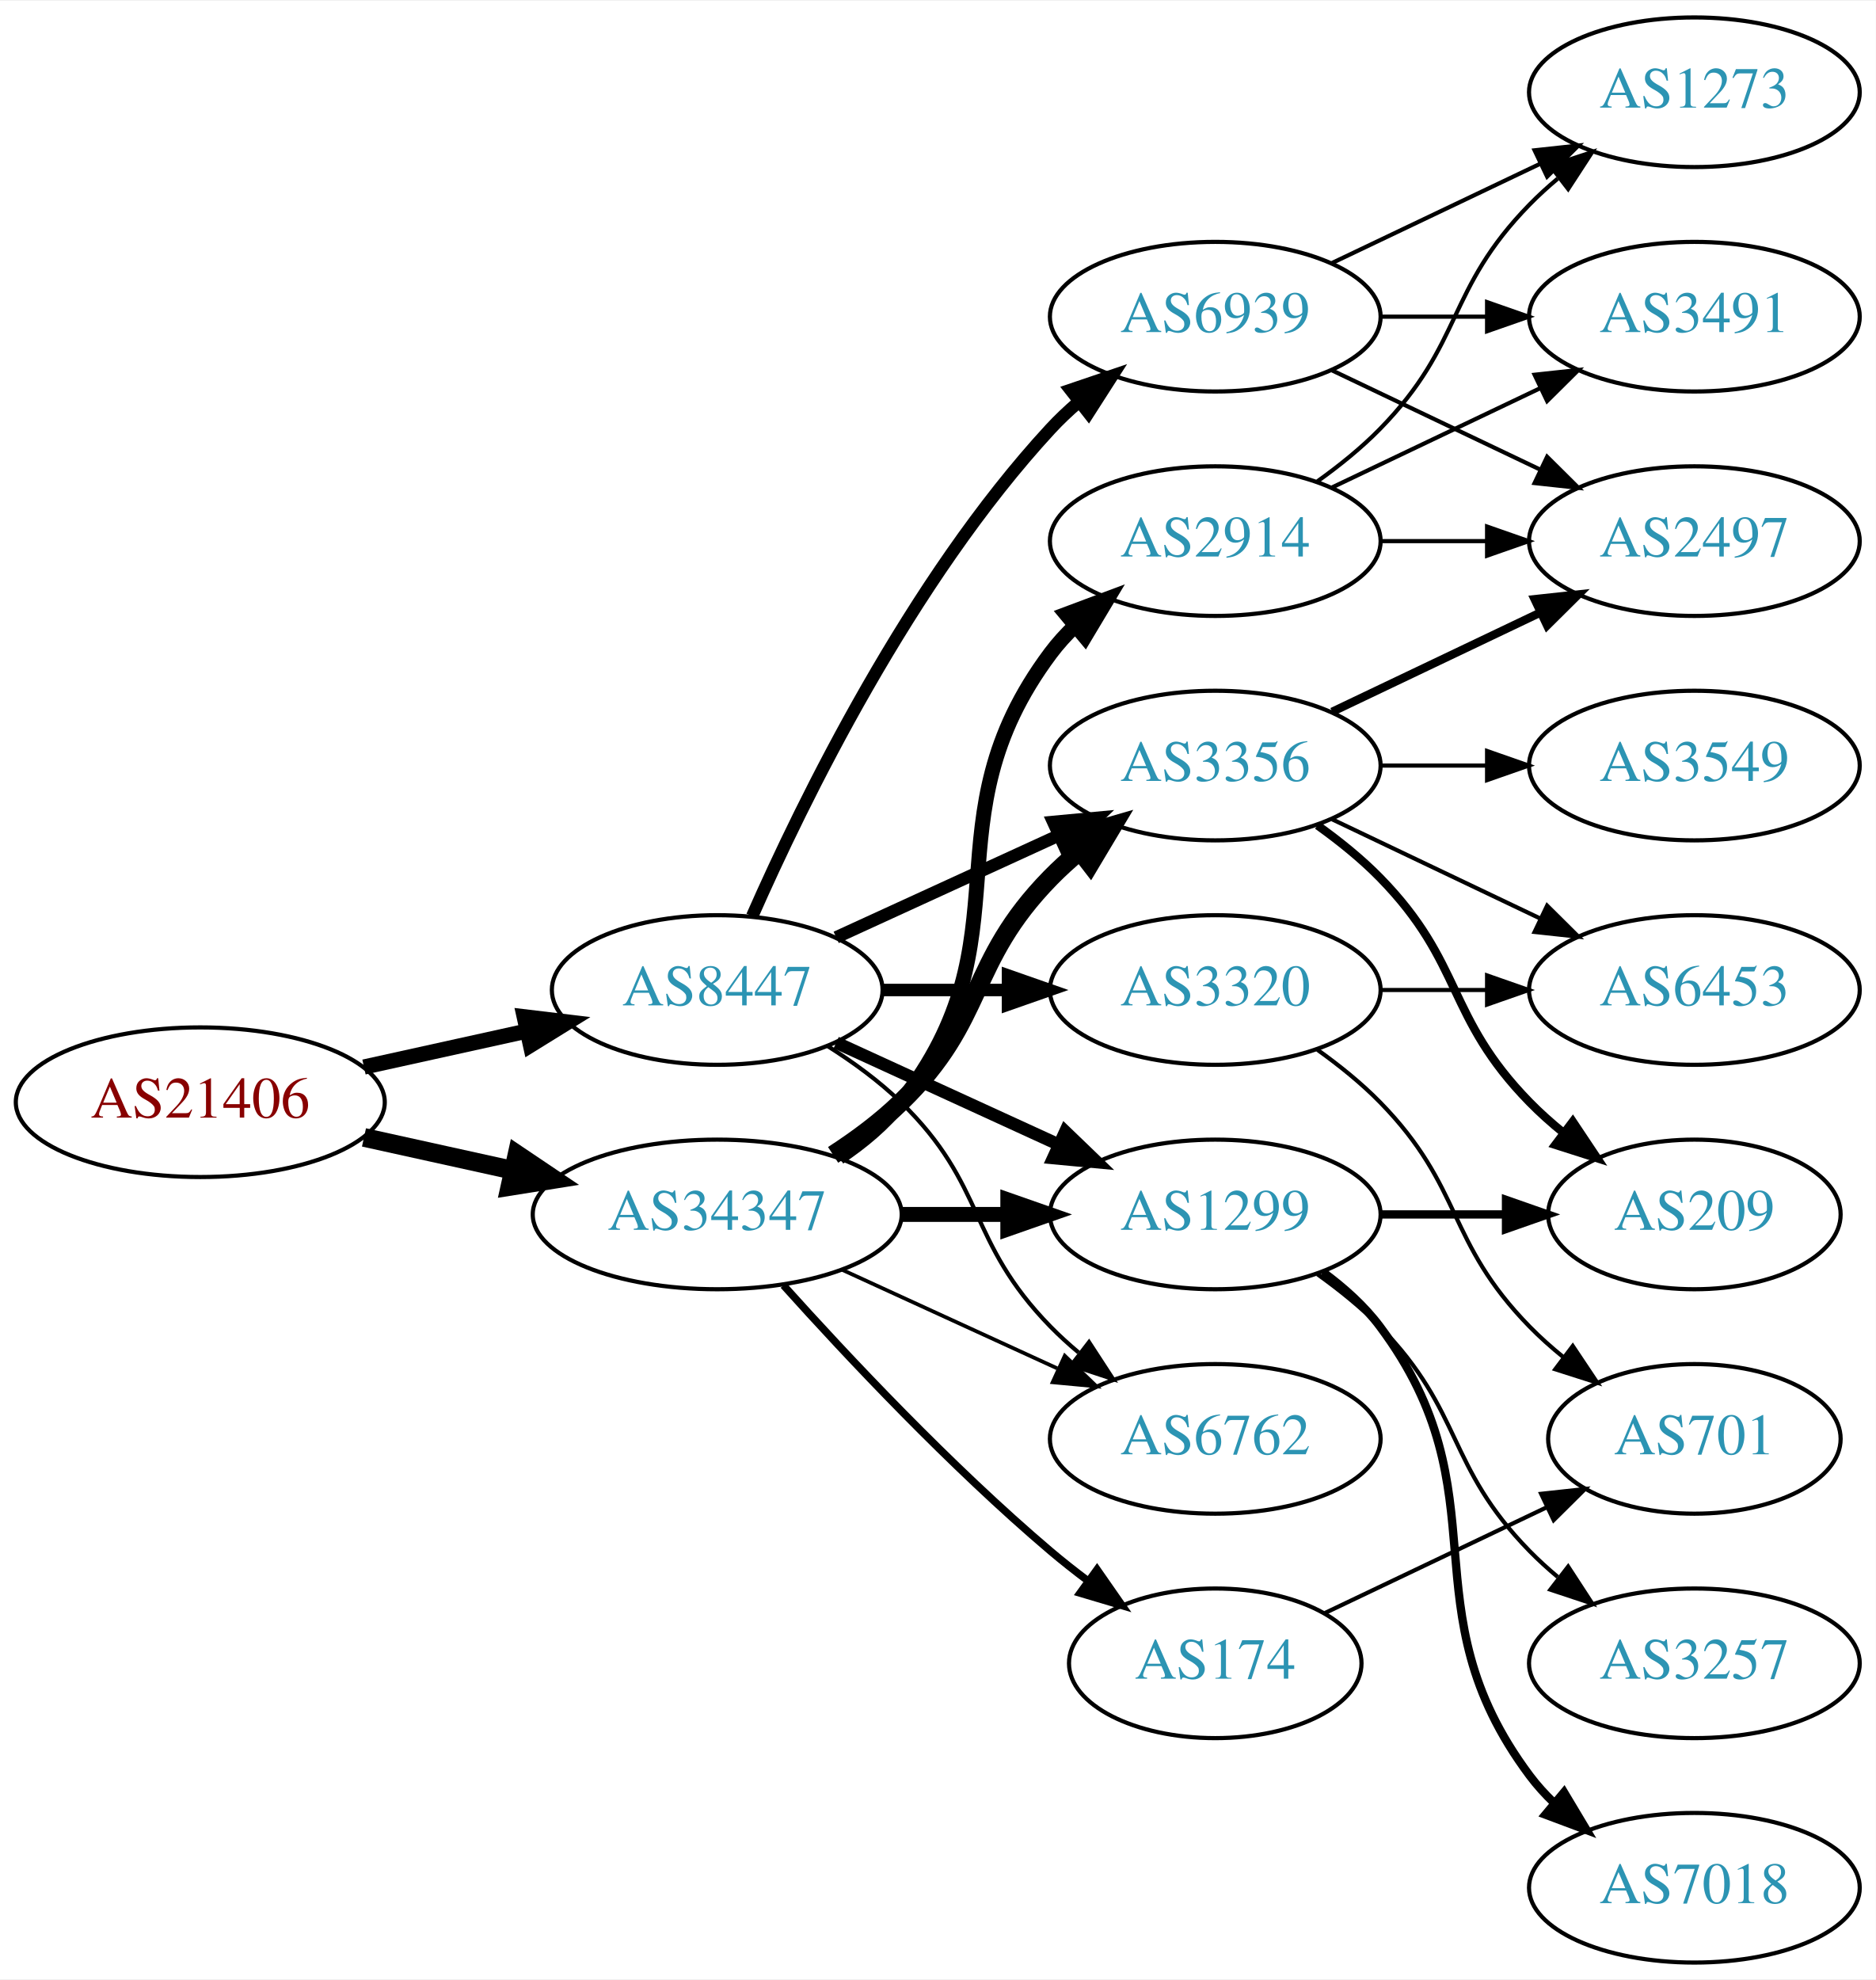
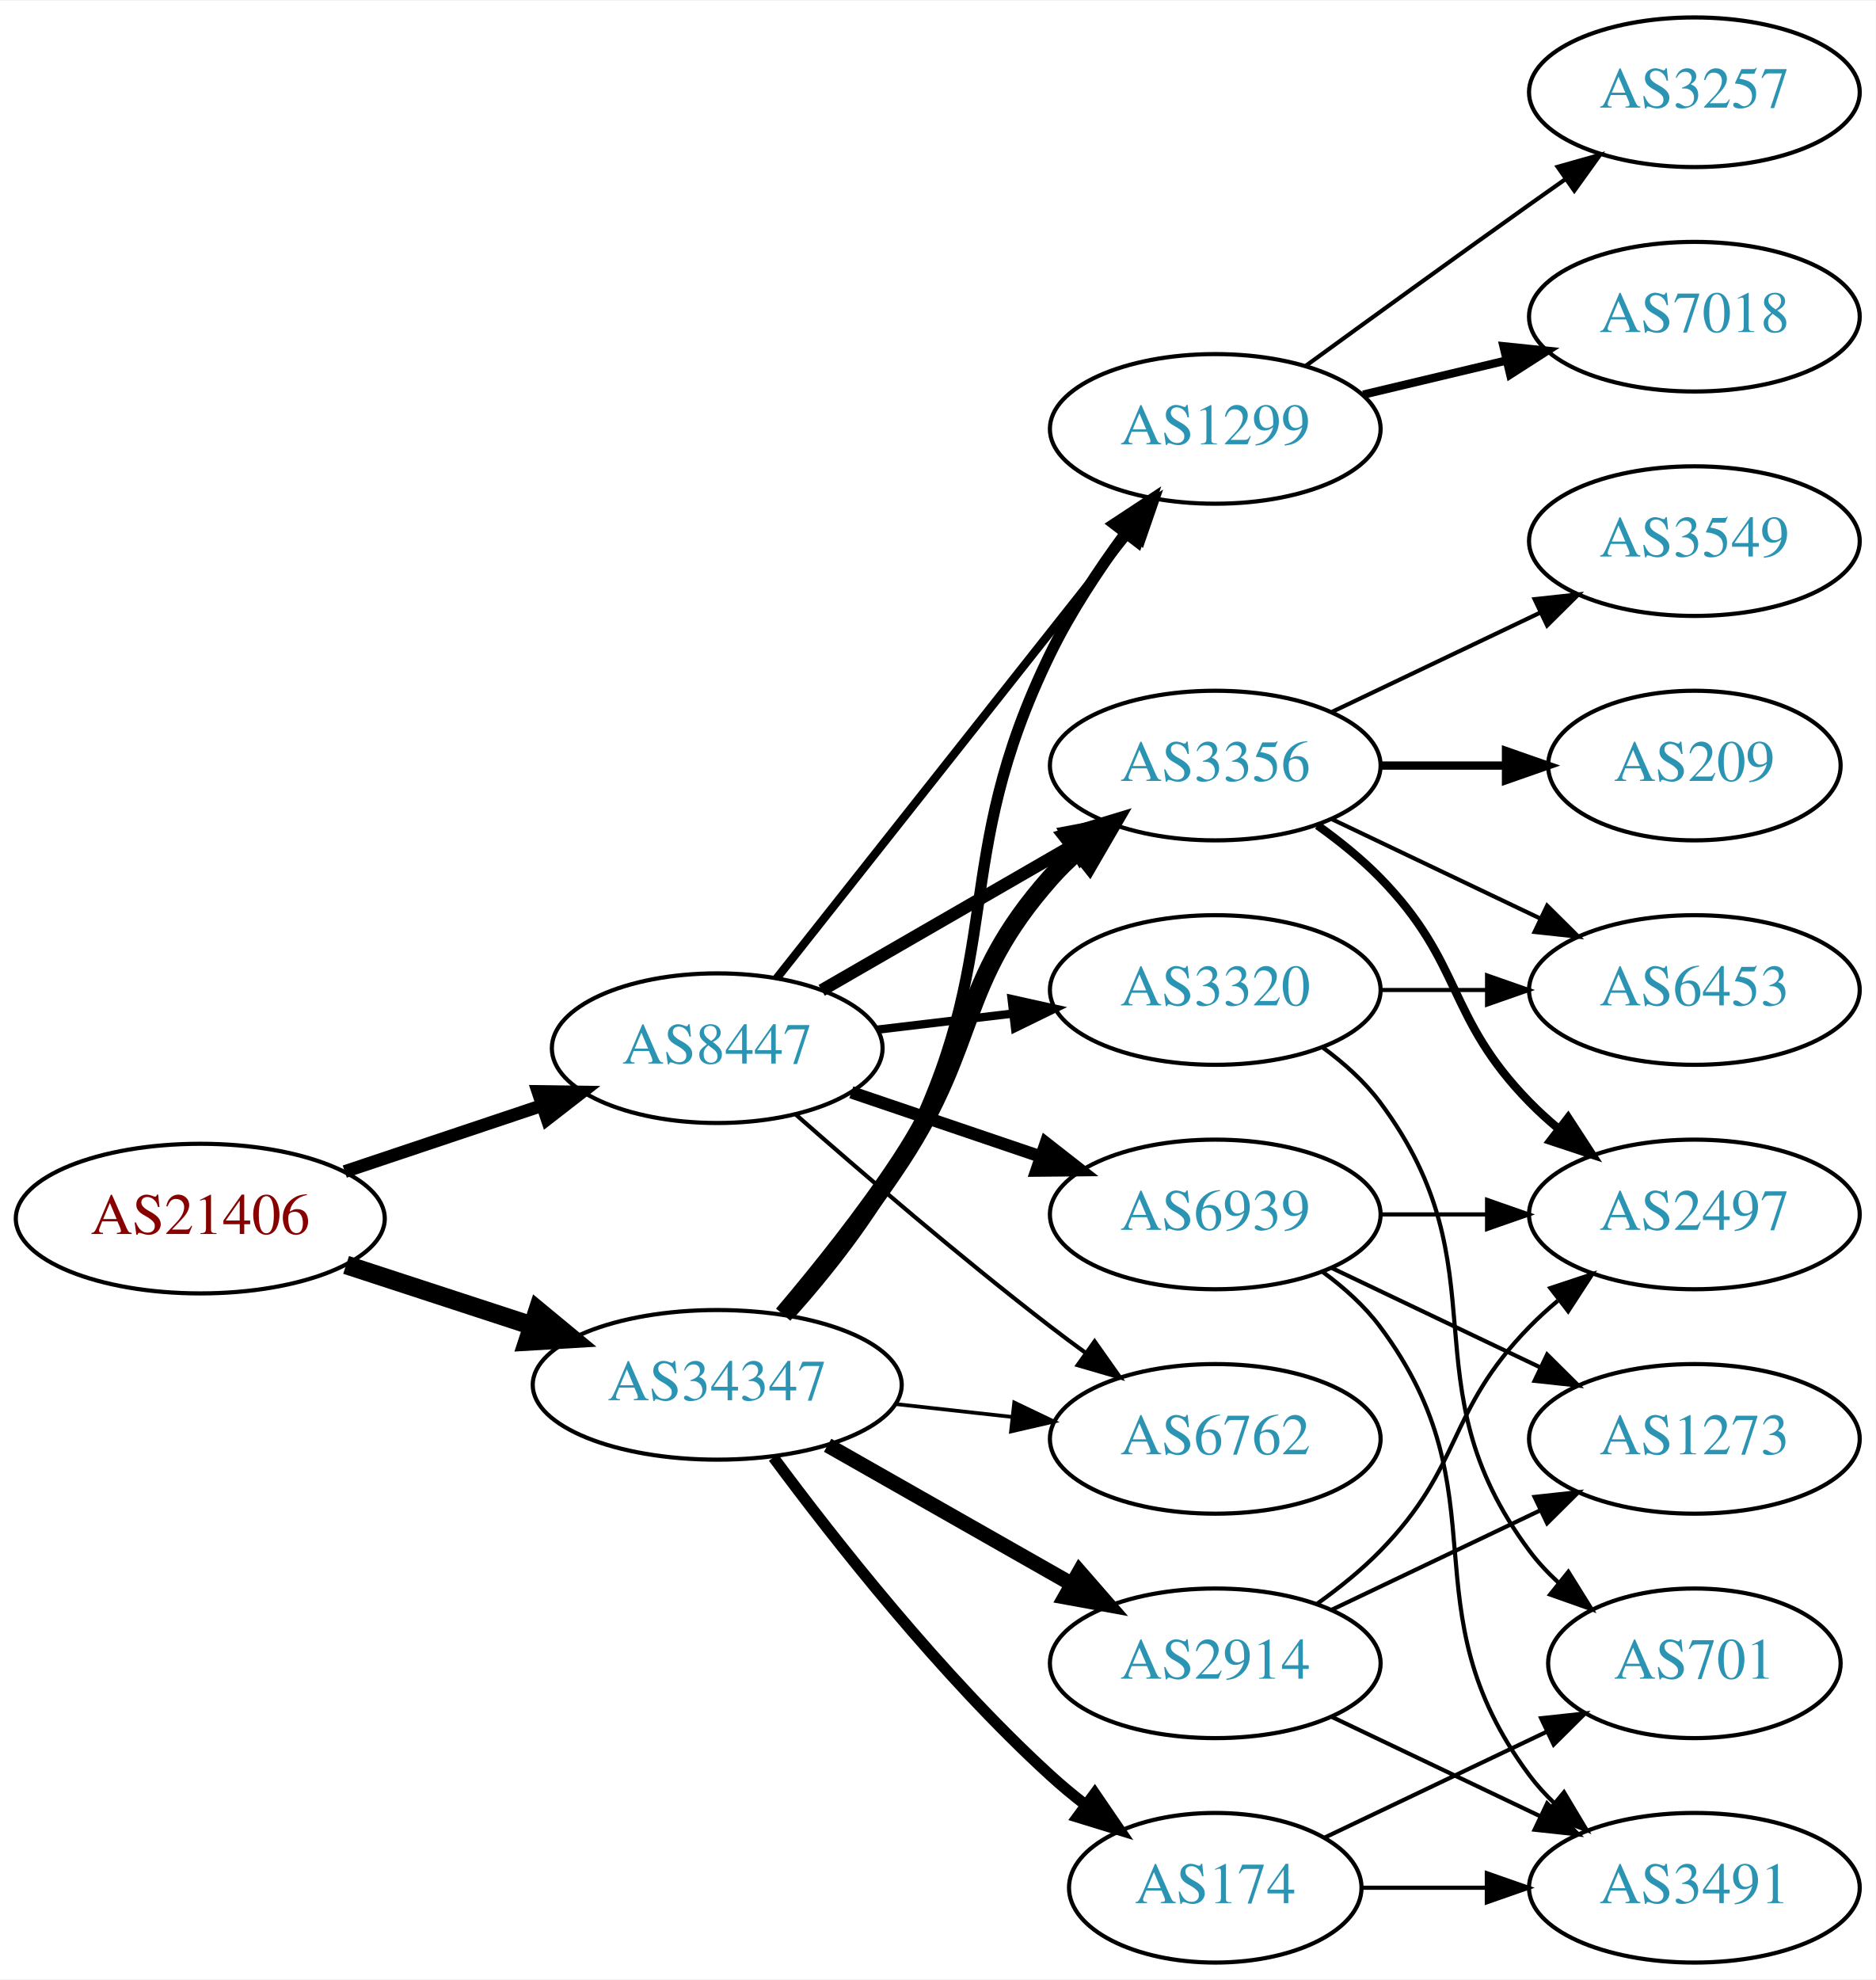
<svg xmlns="http://www.w3.org/2000/svg" xmlns:xlink="http://www.w3.org/1999/xlink" width="451pt" height="476pt" viewBox="0.00 0.00 451.37 476.00">
  <g id="graph0" class="graph" transform="scale(1 1) rotate(0) translate(4 472)">
    <polygon fill="white" stroke="none" points="-4,4 -4,-472 447.37,-472 447.37,4 -4,4" />
    <g id="node1" class="node">
      <g id="a_node1">
        <a xlink:href="/asn/21406" xlink:title="AS21406 ~ D. Swarovski KG [AT]">
-           <ellipse fill="#ffffff" stroke="black" cx="44.196" cy="-207" rx="44.393" ry="18" />
-           <text text-anchor="middle" x="44.196" y="-203.3" font-family="Times,serif" font-size="14.00" fill="#880000">AS21406</text>
+           <ellipse fill="#ffffff" stroke="black" cx="44.196" cy="-179" rx="44.393" ry="18" />
+           <text text-anchor="middle" x="44.196" y="-175.3" font-family="Times,serif" font-size="14.00" fill="#880000">AS21406</text>
        </a>
      </g>
    </g>
    <g id="node2" class="node">
      <g id="a_node2">
        <a xlink:href="/asn/8447" xlink:title="AS8447 ~ A1 Telekom Austria AG [AT]">
-           <ellipse fill="#ffffff" stroke="black" cx="168.588" cy="-234" rx="39.794" ry="18" />
-           <text text-anchor="middle" x="168.588" y="-230.3" font-family="Times,serif" font-size="14.00" fill="#2c94b3">AS8447</text>
+           <ellipse fill="#ffffff" stroke="black" cx="168.588" cy="-220" rx="39.794" ry="18" />
+           <text text-anchor="middle" x="168.588" y="-216.3" font-family="Times,serif" font-size="14.00" fill="#2c94b3">AS8447</text>
        </a>
      </g>
    </g>
    <g id="edge1" class="edge">
-       <path fill="none" stroke="black" stroke-width="3.656" d="M83.586,-215.469C95.977,-218.202 109.824,-221.257 122.644,-224.085" />
-       <polygon fill="black" stroke="black" stroke-width="3.656" points="122.14,-227.558 132.659,-226.295 123.648,-220.722 122.14,-227.558" />
+       <path fill="none" stroke="black" stroke-width="3.094" d="M78.964,-190.312C93.591,-195.212 110.853,-200.994 126.239,-206.148" />
+       <polygon fill="black" stroke="black" stroke-width="3.094" points="125.438,-209.571 136.032,-209.429 127.662,-202.934 125.438,-209.571" />
    </g>
    <g id="node3" class="node">
      <g id="a_node3">
        <a xlink:href="/asn/34347" xlink:title="AS34347 ~ HALLAG Kommunal GmbH [AT]">
-           <ellipse fill="#ffffff" stroke="black" cx="168.588" cy="-180" rx="44.393" ry="18" />
-           <text text-anchor="middle" x="168.588" y="-176.3" font-family="Times,serif" font-size="14.00" fill="#2c94b3">AS34347</text>
+           <ellipse fill="#ffffff" stroke="black" cx="168.588" cy="-139" rx="44.393" ry="18" />
+           <text text-anchor="middle" x="168.588" y="-135.3" font-family="Times,serif" font-size="14.00" fill="#2c94b3">AS34347</text>
        </a>
      </g>
    </g>
    <g id="edge2" class="edge">
-       <path fill="none" stroke="black" stroke-width="4.5" d="M83.586,-198.531C94.978,-196.018 107.6,-193.233 119.525,-190.603" />
-       <polygon fill="black" stroke="black" stroke-width="4.5" points="120.418,-194.438 129.335,-188.439 118.721,-186.748 120.418,-194.438" />
+       <path fill="none" stroke="black" stroke-width="4.5" d="M79.289,-167.858C93.082,-163.35 109.177,-158.09 123.819,-153.305" />
+       <polygon fill="black" stroke="black" stroke-width="4.5" points="125.396,-156.932 133.678,-150.082 122.95,-149.446 125.396,-156.932" />
    </g>
    <g id="node4" class="node">
      <g id="a_node4">
        <a xlink:href="/asn/3356" xlink:title="AS3356 ~ Level 3 Parent, LLC [US]">
          <ellipse fill="#ffffff" stroke="black" cx="288.431" cy="-288" rx="39.794" ry="18" />
          <text text-anchor="middle" x="288.431" y="-284.3" font-family="Times,serif" font-size="14.00" fill="#2c94b3">AS3356</text>
        </a>
      </g>
    </g>
    <g id="edge3" class="edge">
-       <path fill="none" stroke="black" stroke-width="3" d="M197.217,-246.661C213.174,-253.973 233.445,-263.261 250.727,-271.181" />
-       <polygon fill="black" stroke="black" stroke-width="3" points="249.426,-274.435 259.975,-275.419 252.342,-268.071 249.426,-274.435" />
+       <path fill="none" stroke="black" stroke-width="3" d="M193.72,-233.925C211.159,-243.988 234.933,-257.707 254.171,-268.808" />
+       <polygon fill="black" stroke="black" stroke-width="3" points="252.516,-271.893 262.927,-273.86 256.014,-265.83 252.516,-271.893" />
    </g>
    <g id="node5" class="node">
      <g id="a_node5">
+         <a xlink:href="/asn/6762" xlink:title="AS6762 ~ TELECOM ITALIA SPARKLE S.p.A. [IT]">
+           <ellipse fill="#ffffff" stroke="black" cx="288.431" cy="-126" rx="39.794" ry="18" />
+           <text text-anchor="middle" x="288.431" y="-122.3" font-family="Times,serif" font-size="14.00" fill="#2c94b3">AS6762</text>
+         </a>
+       </g>
+     </g>
+     <g id="edge4" class="edge">
+       <path fill="none" stroke="black" d="M187.439,-204.078C203.239,-190.186 227.091,-169.697 248.784,-153 251.527,-150.889 254.417,-148.739 257.333,-146.62" />
+       <polygon fill="black" stroke="black" points="259.399,-149.445 265.511,-140.791 255.336,-143.745 259.399,-149.445" />
+     </g>
+     <g id="node6" class="node">
+       <g id="a_node6">
        <a xlink:href="/asn/3320" xlink:title="AS3320 ~ DTAG [DE]">
          <ellipse fill="#ffffff" stroke="black" cx="288.431" cy="-234" rx="39.794" ry="18" />
          <text text-anchor="middle" x="288.431" y="-230.3" font-family="Times,serif" font-size="14.00" fill="#2c94b3">AS3320</text>
        </a>
      </g>
    </g>
-     <g id="edge4" class="edge">
-       <path fill="none" stroke="black" stroke-width="3" d="M208.501,-234C218.054,-234 228.404,-234 238.367,-234" />
-       <polygon fill="black" stroke="black" stroke-width="3" points="238.559,-237.5 248.559,-234 238.559,-230.5 238.559,-237.5" />
-     </g>
-     <g id="node6" class="node">
-       <g id="a_node6">
-         <a xlink:href="/asn/6939" xlink:title="AS6939 ~ Hurricane Electric LLC [US]">
-           <ellipse fill="#ffffff" stroke="black" cx="288.431" cy="-396" rx="39.794" ry="18" />
-           <text text-anchor="middle" x="288.431" y="-392.3" font-family="Times,serif" font-size="14.00" fill="#2c94b3">AS6939</text>
-         </a>
-       </g>
-     </g>
    <g id="edge5" class="edge">
-       <path fill="none" stroke="black" stroke-width="3" d="M177.004,-251.761C189.072,-279.183 215.044,-332.473 248.784,-369 250.815,-371.198 253.054,-373.319 255.4,-375.34" />
-       <polygon fill="black" stroke="black" stroke-width="3" points="253.612,-378.386 263.644,-381.794 257.927,-372.874 253.612,-378.386" />
+       <path fill="none" stroke="black" stroke-width="2" d="M207.198,-224.468C217.509,-225.693 228.827,-227.038 239.627,-228.321" />
+       <polygon fill="black" stroke="black" stroke-width="2" points="239.431,-231.822 249.774,-229.526 240.257,-224.871 239.431,-231.822" />
    </g>
    <g id="node7" class="node">
      <g id="a_node7">
-         <a xlink:href="/asn/1299" xlink:title="AS1299 ~ Telia Carrier [EU]">
+         <a xlink:href="/asn/6939" xlink:title="AS6939 ~ Hurricane Electric LLC [US]">
          <ellipse fill="#ffffff" stroke="black" cx="288.431" cy="-180" rx="39.794" ry="18" />
-           <text text-anchor="middle" x="288.431" y="-176.3" font-family="Times,serif" font-size="14.00" fill="#2c94b3">AS1299</text>
+           <text text-anchor="middle" x="288.431" y="-176.3" font-family="Times,serif" font-size="14.00" fill="#2c94b3">AS6939</text>
        </a>
      </g>
    </g>
    <g id="edge6" class="edge">
-       <path fill="none" stroke="black" stroke-width="3" d="M197.217,-221.339C213.174,-214.027 233.445,-204.739 250.727,-196.819" />
-       <polygon fill="black" stroke="black" stroke-width="3" points="252.342,-199.929 259.975,-192.581 249.426,-193.565 252.342,-199.929" />
+       <path fill="none" stroke="black" stroke-width="3" d="M200.858,-209.386C214.842,-204.639 231.513,-198.981 246.475,-193.902" />
+       <polygon fill="black" stroke="black" stroke-width="3" points="247.67,-197.192 256.014,-190.664 245.42,-190.564 247.67,-197.192" />
    </g>
    <g id="node8" class="node">
      <g id="a_node8">
-         <a xlink:href="/asn/6762" xlink:title="AS6762 ~ TELECOM ITALIA SPARKLE S.p.A. [IT]">
-           <ellipse fill="#ffffff" stroke="black" cx="288.431" cy="-126" rx="39.794" ry="18" />
-           <text text-anchor="middle" x="288.431" y="-122.3" font-family="Times,serif" font-size="14.00" fill="#2c94b3">AS6762</text>
+         <a xlink:href="/asn/1299" xlink:title="AS1299 ~ Telia Carrier [EU]">
+           <ellipse fill="#ffffff" stroke="black" cx="288.431" cy="-369" rx="39.794" ry="18" />
+           <text text-anchor="middle" x="288.431" y="-365.3" font-family="Times,serif" font-size="14.00" fill="#2c94b3">AS1299</text>
        </a>
      </g>
    </g>
    <g id="edge7" class="edge">
-       <path fill="none" stroke="black" d="M195.117,-220.538C201.28,-216.638 207.582,-212.052 212.784,-207 233.478,-186.906 228.612,-173.617 248.784,-153 250.877,-150.861 253.161,-148.782 255.537,-146.79" />
-       <polygon fill="black" stroke="black" points="258.056,-149.268 263.837,-140.389 253.781,-143.725 258.056,-149.268" />
+       <path fill="none" stroke="black" stroke-width="2" d="M182.877,-236.803C203.565,-262.96 243.59,-313.568 267.67,-344.014" />
+       <polygon fill="black" stroke="black" stroke-width="2" points="265.061,-346.358 274.01,-352.03 270.551,-342.016 265.061,-346.358" />
+     </g>
+     <g id="edge19" class="edge">
+       <path fill="none" stroke="black" stroke-width="4.5" d="M184.457,-155.885C193.216,-166.231 204.221,-179.952 212.784,-193 231.547,-221.589 226.135,-235.38 248.784,-261 250.766,-263.242 252.971,-265.394 255.293,-267.437" />
+       <polygon fill="black" stroke="black" stroke-width="4.5" points="253.21,-270.809 263.494,-273.929 258.098,-264.635 253.21,-270.809" />
+     </g>
+     <g id="edge22" class="edge">
+       <path fill="none" stroke="black" stroke-width="0.9" d="M211.467,-134.38C220.503,-133.383 230.125,-132.322 239.376,-131.301" />
+       <polygon fill="black" stroke="black" stroke-width="0.9" points="240.057,-134.747 249.613,-130.172 239.289,-127.79 240.057,-134.747" />
    </g>
    <g id="edge23" class="edge">
-       <path fill="none" stroke="black" stroke-width="4.5" d="M196.472,-194.329C202.196,-198.036 207.962,-202.318 212.784,-207 233.478,-227.094 228.612,-240.383 248.784,-261 250.877,-263.139 253.161,-265.218 255.537,-267.21" />
-       <polygon fill="black" stroke="black" stroke-width="4.5" points="253.513,-270.621 263.837,-273.611 258.323,-264.386 253.513,-270.621" />
-     </g>
-     <g id="edge21" class="edge">
-       <path fill="none" stroke="black" stroke-width="3.6" d="M212.799,-180C221.112,-180 229.875,-180 238.357,-180" />
-       <polygon fill="black" stroke="black" stroke-width="3.6" points="238.516,-183.5 248.516,-180 238.516,-176.5 238.516,-183.5" />
-     </g>
-     <g id="edge22" class="edge">
-       <path fill="none" stroke="black" stroke-width="0.9" d="M198.718,-166.652C214.329,-159.498 233.727,-150.609 250.399,-142.97" />
-       <polygon fill="black" stroke="black" stroke-width="0.9" points="252.218,-145.986 259.851,-138.638 249.302,-139.622 252.218,-145.986" />
+       <path fill="none" stroke="black" stroke-width="2.7" d="M185.856,-155.782C194.878,-165.875 205.677,-179.375 212.784,-193 238.931,-243.124 223.988,-264.195 248.784,-315 253.639,-324.946 260.287,-335.026 266.701,-343.741" />
+       <polygon fill="black" stroke="black" stroke-width="2.7" points="264.113,-346.12 272.962,-351.946 269.678,-341.873 264.113,-346.12" />
    </g>
    <g id="node18" class="node">
      <g id="a_node18">
        <a xlink:href="/asn/2914" xlink:title="AS2914 ~ NTT America, Inc. [US]">
-           <ellipse fill="#ffffff" stroke="black" cx="288.431" cy="-342" rx="39.794" ry="18" />
-           <text text-anchor="middle" x="288.431" y="-338.3" font-family="Times,serif" font-size="14.00" fill="#2c94b3">AS2914</text>
+           <ellipse fill="#ffffff" stroke="black" cx="288.431" cy="-72" rx="39.794" ry="18" />
+           <text text-anchor="middle" x="288.431" y="-68.3" font-family="Times,serif" font-size="14.00" fill="#2c94b3">AS2914</text>
        </a>
      </g>
    </g>
    <g id="edge20" class="edge">
-       <path fill="none" stroke="black" stroke-width="3.6" d="M197.904,-193.739C203.419,-197.433 208.736,-201.858 212.784,-207 244.083,-246.754 218.513,-274.458 248.784,-315 250.529,-317.336 252.536,-319.545 254.7,-321.617" />
-       <polygon fill="black" stroke="black" stroke-width="3.6" points="252.577,-324.405 262.5,-328.118 257.059,-319.027 252.577,-324.405" />
+       <path fill="none" stroke="black" stroke-width="3.6" d="M195.158,-124.462C212.378,-114.672 235.263,-101.66 253.934,-91.045" />
+       <polygon fill="black" stroke="black" stroke-width="3.6" points="255.755,-94.036 262.718,-86.05 252.295,-87.951 255.755,-94.036" />
    </g>
    <g id="node19" class="node">
      <g id="a_node19">
        <a xlink:href="/asn/174" xlink:title="AS174 ~ Cogent Communications [US]">
-           <ellipse fill="#ffffff" stroke="black" cx="288.431" cy="-72" rx="35.194" ry="18" />
-           <text text-anchor="middle" x="288.431" y="-68.3" font-family="Times,serif" font-size="14.00" fill="#2c94b3">AS174</text>
-         </a>
-       </g>
-     </g>
-     <g id="edge24" class="edge">
-       <path fill="none" stroke="black" stroke-width="1.8" d="M184.521,-162.956C199.847,-145.903 224.782,-119.35 248.784,-99 251.637,-96.582 254.702,-94.167 257.813,-91.831" />
-       <polygon fill="black" stroke="black" stroke-width="1.8" points="259.986,-94.578 266.041,-85.884 255.886,-88.905 259.986,-94.578" />
+           <ellipse fill="#ffffff" stroke="black" cx="288.431" cy="-18" rx="35.194" ry="18" />
+           <text text-anchor="middle" x="288.431" y="-14.3" font-family="Times,serif" font-size="14.00" fill="#2c94b3">AS174</text>
+         </a>
+       </g>
+     </g>
+     <g id="edge21" class="edge">
+       <path fill="none" stroke="black" stroke-width="2.7" d="M182.109,-121.531C196.788,-101.714 222.473,-69.036 248.784,-45 251.402,-42.609 254.24,-40.254 257.148,-37.992" />
+       <polygon fill="black" stroke="black" stroke-width="2.7" points="259.434,-40.655 265.411,-31.907 255.283,-35.019 259.434,-40.655" />
    </g>
    <g id="node9" class="node">
      <g id="a_node9">
-         <a xlink:href="/asn/209" xlink:title="AS209 ~ CenturyLink Communications, LLC [US]">
-           <ellipse fill="#ffffff" stroke="black" cx="403.724" cy="-180" rx="35.194" ry="18" />
-           <text text-anchor="middle" x="403.724" y="-176.3" font-family="Times,serif" font-size="14.00" fill="#2c94b3">AS209</text>
-         </a>
-       </g>
-     </g>
-     <g id="edge8" class="edge">
-       <path fill="none" stroke="black" stroke-width="2" d="M313.025,-273.611C318.281,-269.852 323.613,-265.563 328.077,-261 348.25,-240.383 343.905,-227.617 364.077,-207 366.556,-204.466 369.303,-202.017 372.156,-199.696" />
-       <polygon fill="black" stroke="black" stroke-width="2" points="374.458,-202.343 380.341,-193.532 370.247,-196.752 374.458,-202.343" />
-     </g>
-     <g id="node10" class="node">
-       <g id="a_node10">
-         <a xlink:href="/asn/2497" xlink:title="AS2497 ~ Internet Initiative Japan Inc. [JP]">
-           <ellipse fill="#ffffff" stroke="black" cx="403.724" cy="-342" rx="39.794" ry="18" />
-           <text text-anchor="middle" x="403.724" y="-338.3" font-family="Times,serif" font-size="14.00" fill="#2c94b3">AS2497</text>
-         </a>
-       </g>
-     </g>
-     <g id="edge9" class="edge">
-       <path fill="none" stroke="black" stroke-width="2" d="M316.567,-300.934C331.561,-308.081 350.382,-317.052 366.605,-324.785" />
-       <polygon fill="black" stroke="black" stroke-width="2" points="365.276,-328.028 375.809,-329.171 368.288,-321.709 365.276,-328.028" />
-     </g>
-     <g id="node11" class="node">
-       <g id="a_node11">
-         <a xlink:href="/asn/3549" xlink:title="AS3549 ~ Level 3 Parent, LLC [US]">
-           <ellipse fill="#ffffff" stroke="black" cx="403.724" cy="-288" rx="39.794" ry="18" />
-           <text text-anchor="middle" x="403.724" y="-284.3" font-family="Times,serif" font-size="14.00" fill="#2c94b3">AS3549</text>
-         </a>
-       </g>
-     </g>
-     <g id="edge10" class="edge">
-       <path fill="none" stroke="black" d="M328.103,-288C336.306,-288 345.07,-288 353.602,-288" />
-       <polygon fill="black" stroke="black" points="353.841,-291.5 363.841,-288 353.841,-284.5 353.841,-291.5" />
-     </g>
-     <g id="node12" class="node">
-       <g id="a_node12">
        <a xlink:href="/asn/6453" xlink:title="AS6453 ~ TATA COMMUNICATIONS (AMERICA) INC [US]">
          <ellipse fill="#ffffff" stroke="black" cx="403.724" cy="-234" rx="39.794" ry="18" />
          <text text-anchor="middle" x="403.724" y="-230.3" font-family="Times,serif" font-size="14.00" fill="#2c94b3">AS6453</text>
        </a>
      </g>
    </g>
-     <g id="edge11" class="edge">
+     <g id="edge17" class="edge">
      <path fill="none" stroke="black" d="M316.567,-275.066C331.561,-267.919 350.382,-258.948 366.605,-251.215" />
      <polygon fill="black" stroke="black" points="368.288,-254.291 375.809,-246.829 365.276,-247.972 368.288,-254.291" />
    </g>
-     <g id="edge13" class="edge">
+     <g id="node13" class="node">
+       <g id="a_node13">
+         <a xlink:href="/asn/2497" xlink:title="AS2497 ~ Internet Initiative Japan Inc. [JP]">
+           <ellipse fill="#ffffff" stroke="black" cx="403.724" cy="-180" rx="39.794" ry="18" />
+           <text text-anchor="middle" x="403.724" y="-176.3" font-family="Times,serif" font-size="14.00" fill="#2c94b3">AS2497</text>
+         </a>
+       </g>
+     </g>
+     <g id="edge15" class="edge">
+       <path fill="none" stroke="black" stroke-width="2" d="M313.025,-273.611C318.281,-269.852 323.613,-265.563 328.077,-261 348.25,-240.383 343.905,-227.617 364.077,-207 366.17,-204.861 368.453,-202.782 370.83,-200.79" />
+       <polygon fill="black" stroke="black" stroke-width="2" points="373.349,-203.268 379.13,-194.389 369.074,-197.725 373.349,-203.268" />
+     </g>
+     <g id="node16" class="node">
+       <g id="a_node16">
+         <a xlink:href="/asn/209" xlink:title="AS209 ~ CenturyLink Communications, LLC [US]">
+           <ellipse fill="#ffffff" stroke="black" cx="403.724" cy="-288" rx="35.194" ry="18" />
+           <text text-anchor="middle" x="403.724" y="-284.3" font-family="Times,serif" font-size="14.00" fill="#2c94b3">AS209</text>
+         </a>
+       </g>
+     </g>
+     <g id="edge16" class="edge">
+       <path fill="none" stroke="black" stroke-width="2" d="M328.103,-288C337.808,-288 348.299,-288 358.262,-288" />
+       <polygon fill="black" stroke="black" stroke-width="2" points="358.398,-291.5 368.398,-288 358.398,-284.5 358.398,-291.5" />
+     </g>
+     <g id="node17" class="node">
+       <g id="a_node17">
+         <a xlink:href="/asn/3549" xlink:title="AS3549 ~ Level 3 Parent, LLC [US]">
+           <ellipse fill="#ffffff" stroke="black" cx="403.724" cy="-342" rx="39.794" ry="18" />
+           <text text-anchor="middle" x="403.724" y="-338.3" font-family="Times,serif" font-size="14.00" fill="#2c94b3">AS3549</text>
+         </a>
+       </g>
+     </g>
+     <g id="edge18" class="edge">
+       <path fill="none" stroke="black" d="M316.567,-300.934C331.561,-308.081 350.382,-317.052 366.605,-324.785" />
+       <polygon fill="black" stroke="black" points="365.276,-328.028 375.809,-329.171 368.288,-321.709 365.276,-328.028" />
+     </g>
+     <g id="edge8" class="edge">
      <path fill="none" stroke="black" d="M328.103,-234C336.306,-234 345.07,-234 353.602,-234" />
      <polygon fill="black" stroke="black" points="353.841,-237.5 363.841,-234 353.841,-230.5 353.841,-237.5" />
    </g>
-     <g id="node13" class="node">
-       <g id="a_node13">
+     <g id="node10" class="node">
+       <g id="a_node10">
        <a xlink:href="/asn/701" xlink:title="AS701 ~ UUNET [US]">
-           <ellipse fill="#ffffff" stroke="black" cx="403.724" cy="-126" rx="35.194" ry="18" />
-           <text text-anchor="middle" x="403.724" y="-122.3" font-family="Times,serif" font-size="14.00" fill="#2c94b3">AS701</text>
-         </a>
-       </g>
+           <ellipse fill="#ffffff" stroke="black" cx="403.724" cy="-72" rx="35.194" ry="18" />
+           <text text-anchor="middle" x="403.724" y="-68.3" font-family="Times,serif" font-size="14.00" fill="#2c94b3">AS701</text>
+         </a>
+       </g>
+     </g>
+     <g id="edge9" class="edge">
+       <path fill="none" stroke="black" d="M314.362,-220.118C319.438,-216.389 324.356,-211.984 328.077,-207 358.349,-166.458 333.806,-139.542 364.077,-99 366.085,-96.311 368.441,-93.791 370.982,-91.454" />
+       <polygon fill="black" stroke="black" points="373.397,-94.004 378.998,-85.011 369.011,-88.548 373.397,-94.004" />
+     </g>
+     <g id="node11" class="node">
+       <g id="a_node11">
+         <a xlink:href="/asn/1273" xlink:title="AS1273 ~ Vodafone Group PLC [EU]">
+           <ellipse fill="#ffffff" stroke="black" cx="403.724" cy="-126" rx="39.794" ry="18" />
+           <text text-anchor="middle" x="403.724" y="-122.3" font-family="Times,serif" font-size="14.00" fill="#2c94b3">AS1273</text>
+         </a>
+       </g>
+     </g>
+     <g id="edge10" class="edge">
+       <path fill="none" stroke="black" d="M316.567,-167.066C331.561,-159.919 350.382,-150.948 366.605,-143.215" />
+       <polygon fill="black" stroke="black" points="368.288,-146.291 375.809,-138.829 365.276,-139.972 368.288,-146.291" />
+     </g>
+     <g id="node12" class="node">
+       <g id="a_node12">
+         <a xlink:href="/asn/3491" xlink:title="AS3491 ~ PCCW Global, Inc. [US]">
+           <ellipse fill="#ffffff" stroke="black" cx="403.724" cy="-18" rx="39.794" ry="18" />
+           <text text-anchor="middle" x="403.724" y="-14.3" font-family="Times,serif" font-size="14.00" fill="#2c94b3">AS3491</text>
+         </a>
+       </g>
+     </g>
+     <g id="edge11" class="edge">
+       <path fill="none" stroke="black" d="M314.362,-166.118C319.438,-162.389 324.356,-157.984 328.077,-153 358.349,-112.458 333.806,-85.542 364.077,-45 365.822,-42.664 367.829,-40.455 369.992,-38.383" />
+       <polygon fill="black" stroke="black" points="372.352,-40.973 377.793,-31.882 367.87,-35.595 372.352,-40.973" />
    </g>
    <g id="edge12" class="edge">
-       <path fill="none" stroke="black" d="M313.025,-219.611C318.281,-215.852 323.613,-211.563 328.077,-207 348.25,-186.383 343.905,-173.617 364.077,-153 366.556,-150.466 369.303,-148.017 372.156,-145.696" />
-       <polygon fill="black" stroke="black" points="374.458,-148.343 380.341,-139.532 370.247,-142.752 374.458,-148.343" />
-     </g>
-     <g id="edge15" class="edge">
-       <path fill="none" stroke="black" d="M316.567,-383.066C331.561,-375.919 350.382,-366.948 366.605,-359.215" />
-       <polygon fill="black" stroke="black" points="368.288,-362.291 375.809,-354.829 365.276,-355.972 368.288,-362.291" />
+       <path fill="none" stroke="black" d="M328.103,-180C336.306,-180 345.07,-180 353.602,-180" />
+       <polygon fill="black" stroke="black" points="353.841,-183.5 363.841,-180 353.841,-176.5 353.841,-183.5" />
    </g>
    <g id="node14" class="node">
      <g id="a_node14">
-         <a xlink:href="/asn/1273" xlink:title="AS1273 ~ Vodafone Group PLC [EU]">
-           <ellipse fill="#ffffff" stroke="black" cx="403.724" cy="-450" rx="39.794" ry="18" />
-           <text text-anchor="middle" x="403.724" y="-446.3" font-family="Times,serif" font-size="14.00" fill="#2c94b3">AS1273</text>
-         </a>
-       </g>
-     </g>
-     <g id="edge14" class="edge">
-       <path fill="none" stroke="black" d="M316.567,-408.934C331.561,-416.081 350.382,-425.052 366.605,-432.785" />
-       <polygon fill="black" stroke="black" points="365.276,-436.028 375.809,-437.171 368.288,-429.709 365.276,-436.028" />
+         <a xlink:href="/asn/7018" xlink:title="AS7018 ~ AT&amp;T Services, Inc. [US]">
+           <ellipse fill="#ffffff" stroke="black" cx="403.724" cy="-396" rx="39.794" ry="18" />
+           <text text-anchor="middle" x="403.724" y="-392.3" font-family="Times,serif" font-size="14.00" fill="#2c94b3">AS7018</text>
+         </a>
+       </g>
+     </g>
+     <g id="edge13" class="edge">
+       <path fill="none" stroke="black" stroke-width="2" d="M324.038,-377.248C334.909,-379.838 347.064,-382.735 358.506,-385.462" />
+       <polygon fill="black" stroke="black" stroke-width="2" points="357.789,-388.889 368.328,-387.803 359.412,-382.08 357.789,-388.889" />
    </g>
    <g id="node15" class="node">
      <g id="a_node15">
-         <a xlink:href="/asn/3491" xlink:title="AS3491 ~ PCCW Global, Inc. [US]">
-           <ellipse fill="#ffffff" stroke="black" cx="403.724" cy="-396" rx="39.794" ry="18" />
-           <text text-anchor="middle" x="403.724" y="-392.3" font-family="Times,serif" font-size="14.00" fill="#2c94b3">AS3491</text>
-         </a>
-       </g>
-     </g>
-     <g id="edge16" class="edge">
-       <path fill="none" stroke="black" d="M328.103,-396C336.306,-396 345.07,-396 353.602,-396" />
-       <polygon fill="black" stroke="black" points="353.841,-399.5 363.841,-396 353.841,-392.5 353.841,-399.5" />
-     </g>
-     <g id="edge18" class="edge">
-       <path fill="none" stroke="black" stroke-width="2" d="M328.103,-180C337.808,-180 348.299,-180 358.262,-180" />
-       <polygon fill="black" stroke="black" stroke-width="2" points="358.398,-183.5 368.398,-180 358.398,-176.5 358.398,-183.5" />
-     </g>
-     <g id="node16" class="node">
-       <g id="a_node16">
-         <a xlink:href="/asn/7018" xlink:title="AS7018 ~ ATT-INTERNET4 [US]">
-           <ellipse fill="#ffffff" stroke="black" cx="403.724" cy="-18" rx="39.794" ry="18" />
-           <text text-anchor="middle" x="403.724" y="-14.3" font-family="Times,serif" font-size="14.00" fill="#2c94b3">AS7018</text>
-         </a>
-       </g>
-     </g>
-     <g id="edge17" class="edge">
-       <path fill="none" stroke="black" stroke-width="2" d="M314.362,-166.118C319.438,-162.389 324.356,-157.984 328.077,-153 358.349,-112.458 333.806,-85.542 364.077,-45 365.822,-42.664 367.829,-40.455 369.992,-38.383" />
-       <polygon fill="black" stroke="black" stroke-width="2" points="372.352,-40.973 377.793,-31.882 367.87,-35.595 372.352,-40.973" />
-     </g>
-     <g id="node17" class="node">
-       <g id="a_node17">
        <a xlink:href="/asn/3257" xlink:title="AS3257 ~ GTT [DE]">
-           <ellipse fill="#ffffff" stroke="black" cx="403.724" cy="-72" rx="39.794" ry="18" />
-           <text text-anchor="middle" x="403.724" y="-68.3" font-family="Times,serif" font-size="14.00" fill="#2c94b3">AS3257</text>
-         </a>
-       </g>
-     </g>
-     <g id="edge19" class="edge">
-       <path fill="none" stroke="black" d="M313.025,-165.611C318.281,-161.852 323.613,-157.563 328.077,-153 348.25,-132.383 343.905,-119.617 364.077,-99 366.17,-96.861 368.453,-94.782 370.83,-92.79" />
-       <polygon fill="black" stroke="black" points="373.349,-95.268 379.13,-86.389 369.074,-89.725 373.349,-95.268" />
+           <ellipse fill="#ffffff" stroke="black" cx="403.724" cy="-450" rx="39.794" ry="18" />
+           <text text-anchor="middle" x="403.724" y="-446.3" font-family="Times,serif" font-size="14.00" fill="#2c94b3">AS3257</text>
+         </a>
+       </g>
+     </g>
+     <g id="edge14" class="edge">
+       <path fill="none" stroke="black" d="M310.279,-384.222C325.213,-395.091 345.827,-410.025 364.077,-423 366.898,-425.005 369.841,-427.085 372.789,-429.159" />
+       <polygon fill="black" stroke="black" points="370.816,-432.05 381.013,-434.926 374.835,-426.319 370.816,-432.05" />
+     </g>
+     <g id="edge25" class="edge">
+       <path fill="none" stroke="black" d="M316.567,-84.934C331.561,-92.081 350.382,-101.052 366.605,-108.785" />
+       <polygon fill="black" stroke="black" points="365.276,-112.028 375.809,-113.171 368.288,-105.709 365.276,-112.028" />
+     </g>
+     <g id="edge24" class="edge">
+       <path fill="none" stroke="black" d="M316.567,-59.066C331.561,-51.919 350.382,-42.948 366.605,-35.215" />
+       <polygon fill="black" stroke="black" points="368.288,-38.291 375.809,-30.829 365.276,-31.972 368.288,-38.291" />
+     </g>
+     <g id="edge26" class="edge">
+       <path fill="none" stroke="black" d="M313.025,-86.389C318.281,-90.148 323.613,-94.437 328.077,-99 348.25,-119.617 343.905,-132.383 364.077,-153 366.17,-155.139 368.453,-157.218 370.83,-159.21" />
+       <polygon fill="black" stroke="black" points="369.074,-162.275 379.13,-165.611 373.349,-156.732 369.074,-162.275" />
+     </g>
+     <g id="edge27" class="edge">
+       <path fill="none" stroke="black" d="M314.856,-30.119C330.599,-37.622 351.021,-47.356 368.214,-55.551" />
+       <polygon fill="black" stroke="black" points="366.85,-58.779 377.383,-59.922 369.862,-52.46 366.85,-58.779" />
    </g>
    <g id="edge28" class="edge">
-       <path fill="none" stroke="black" d="M328.103,-342C336.306,-342 345.07,-342 353.602,-342" />
-       <polygon fill="black" stroke="black" points="353.841,-345.5 363.841,-342 353.841,-338.5 353.841,-345.5" />
-     </g>
-     <g id="edge27" class="edge">
-       <path fill="none" stroke="black" d="M313.025,-356.389C318.281,-360.148 323.613,-364.437 328.077,-369 348.25,-389.617 343.905,-402.383 364.077,-423 366.17,-425.139 368.453,-427.218 370.83,-429.21" />
-       <polygon fill="black" stroke="black" points="369.074,-432.275 379.13,-435.611 373.349,-426.732 369.074,-432.275" />
-     </g>
-     <g id="edge26" class="edge">
-       <path fill="none" stroke="black" d="M316.567,-354.934C331.561,-362.081 350.382,-371.052 366.605,-378.785" />
-       <polygon fill="black" stroke="black" points="365.276,-382.028 375.809,-383.171 368.288,-375.709 365.276,-382.028" />
-     </g>
-     <g id="edge25" class="edge">
-       <path fill="none" stroke="black" d="M314.856,-84.119C330.599,-91.622 351.021,-101.356 368.214,-109.551" />
-       <polygon fill="black" stroke="black" points="366.85,-112.779 377.383,-113.922 369.862,-106.46 366.85,-112.779" />
+       <path fill="none" stroke="black" d="M323.73,-18C333.107,-18 343.457,-18 353.492,-18" />
+       <polygon fill="black" stroke="black" points="353.781,-21.5 363.781,-18 353.781,-14.5 353.781,-21.5" />
    </g>
  </g>
</svg>
